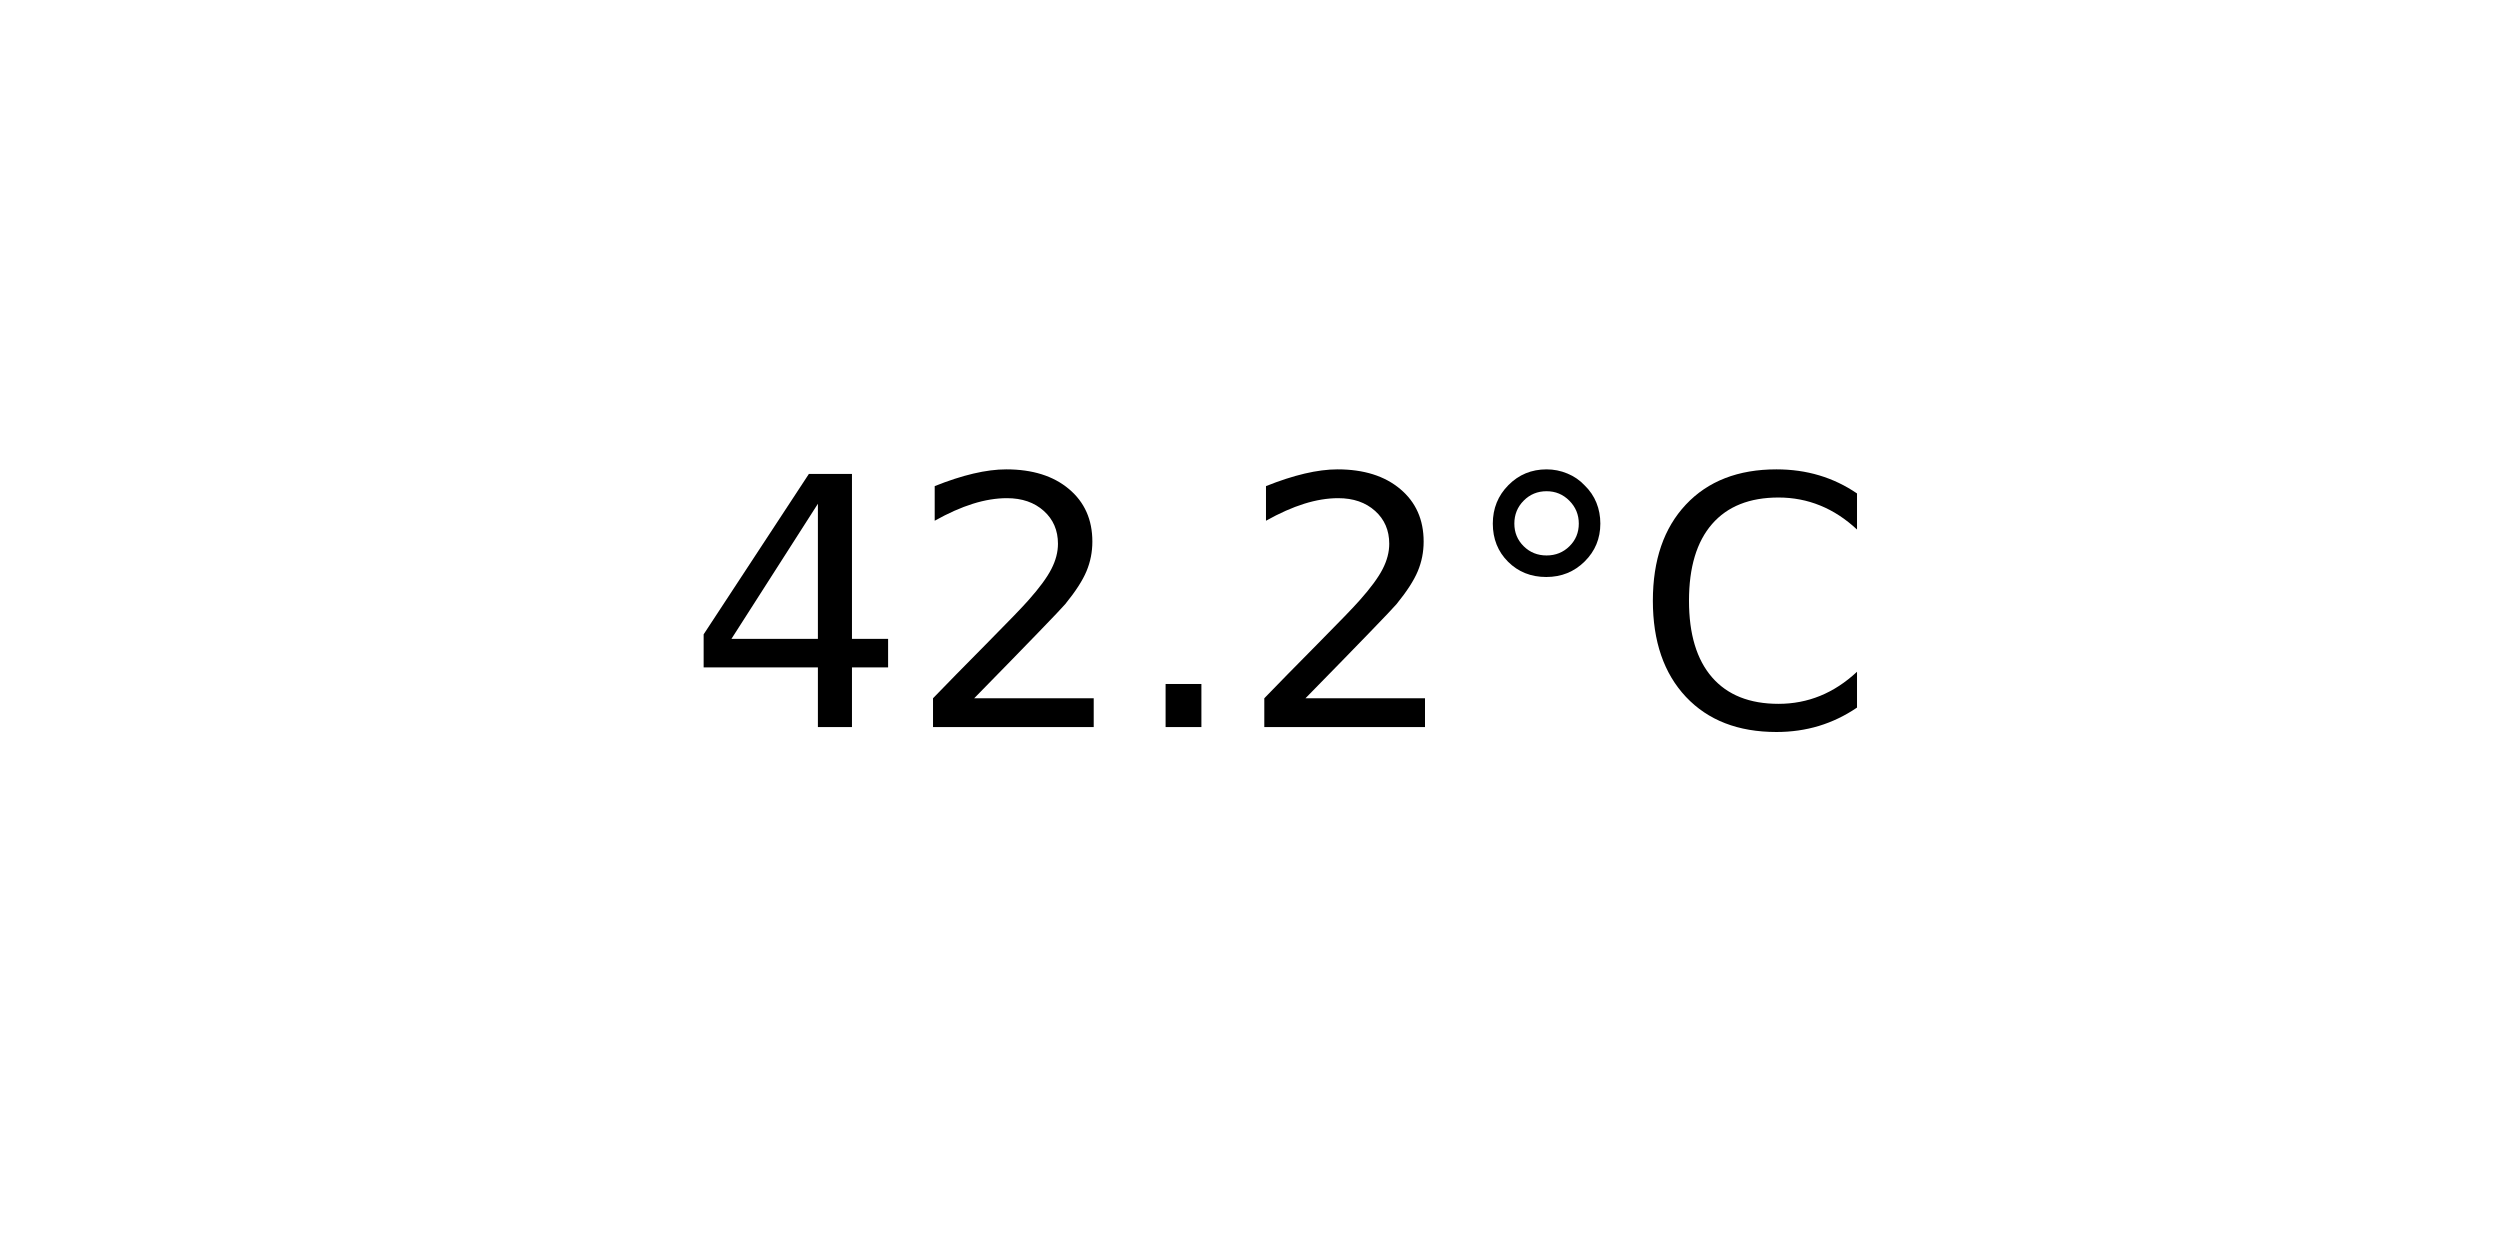
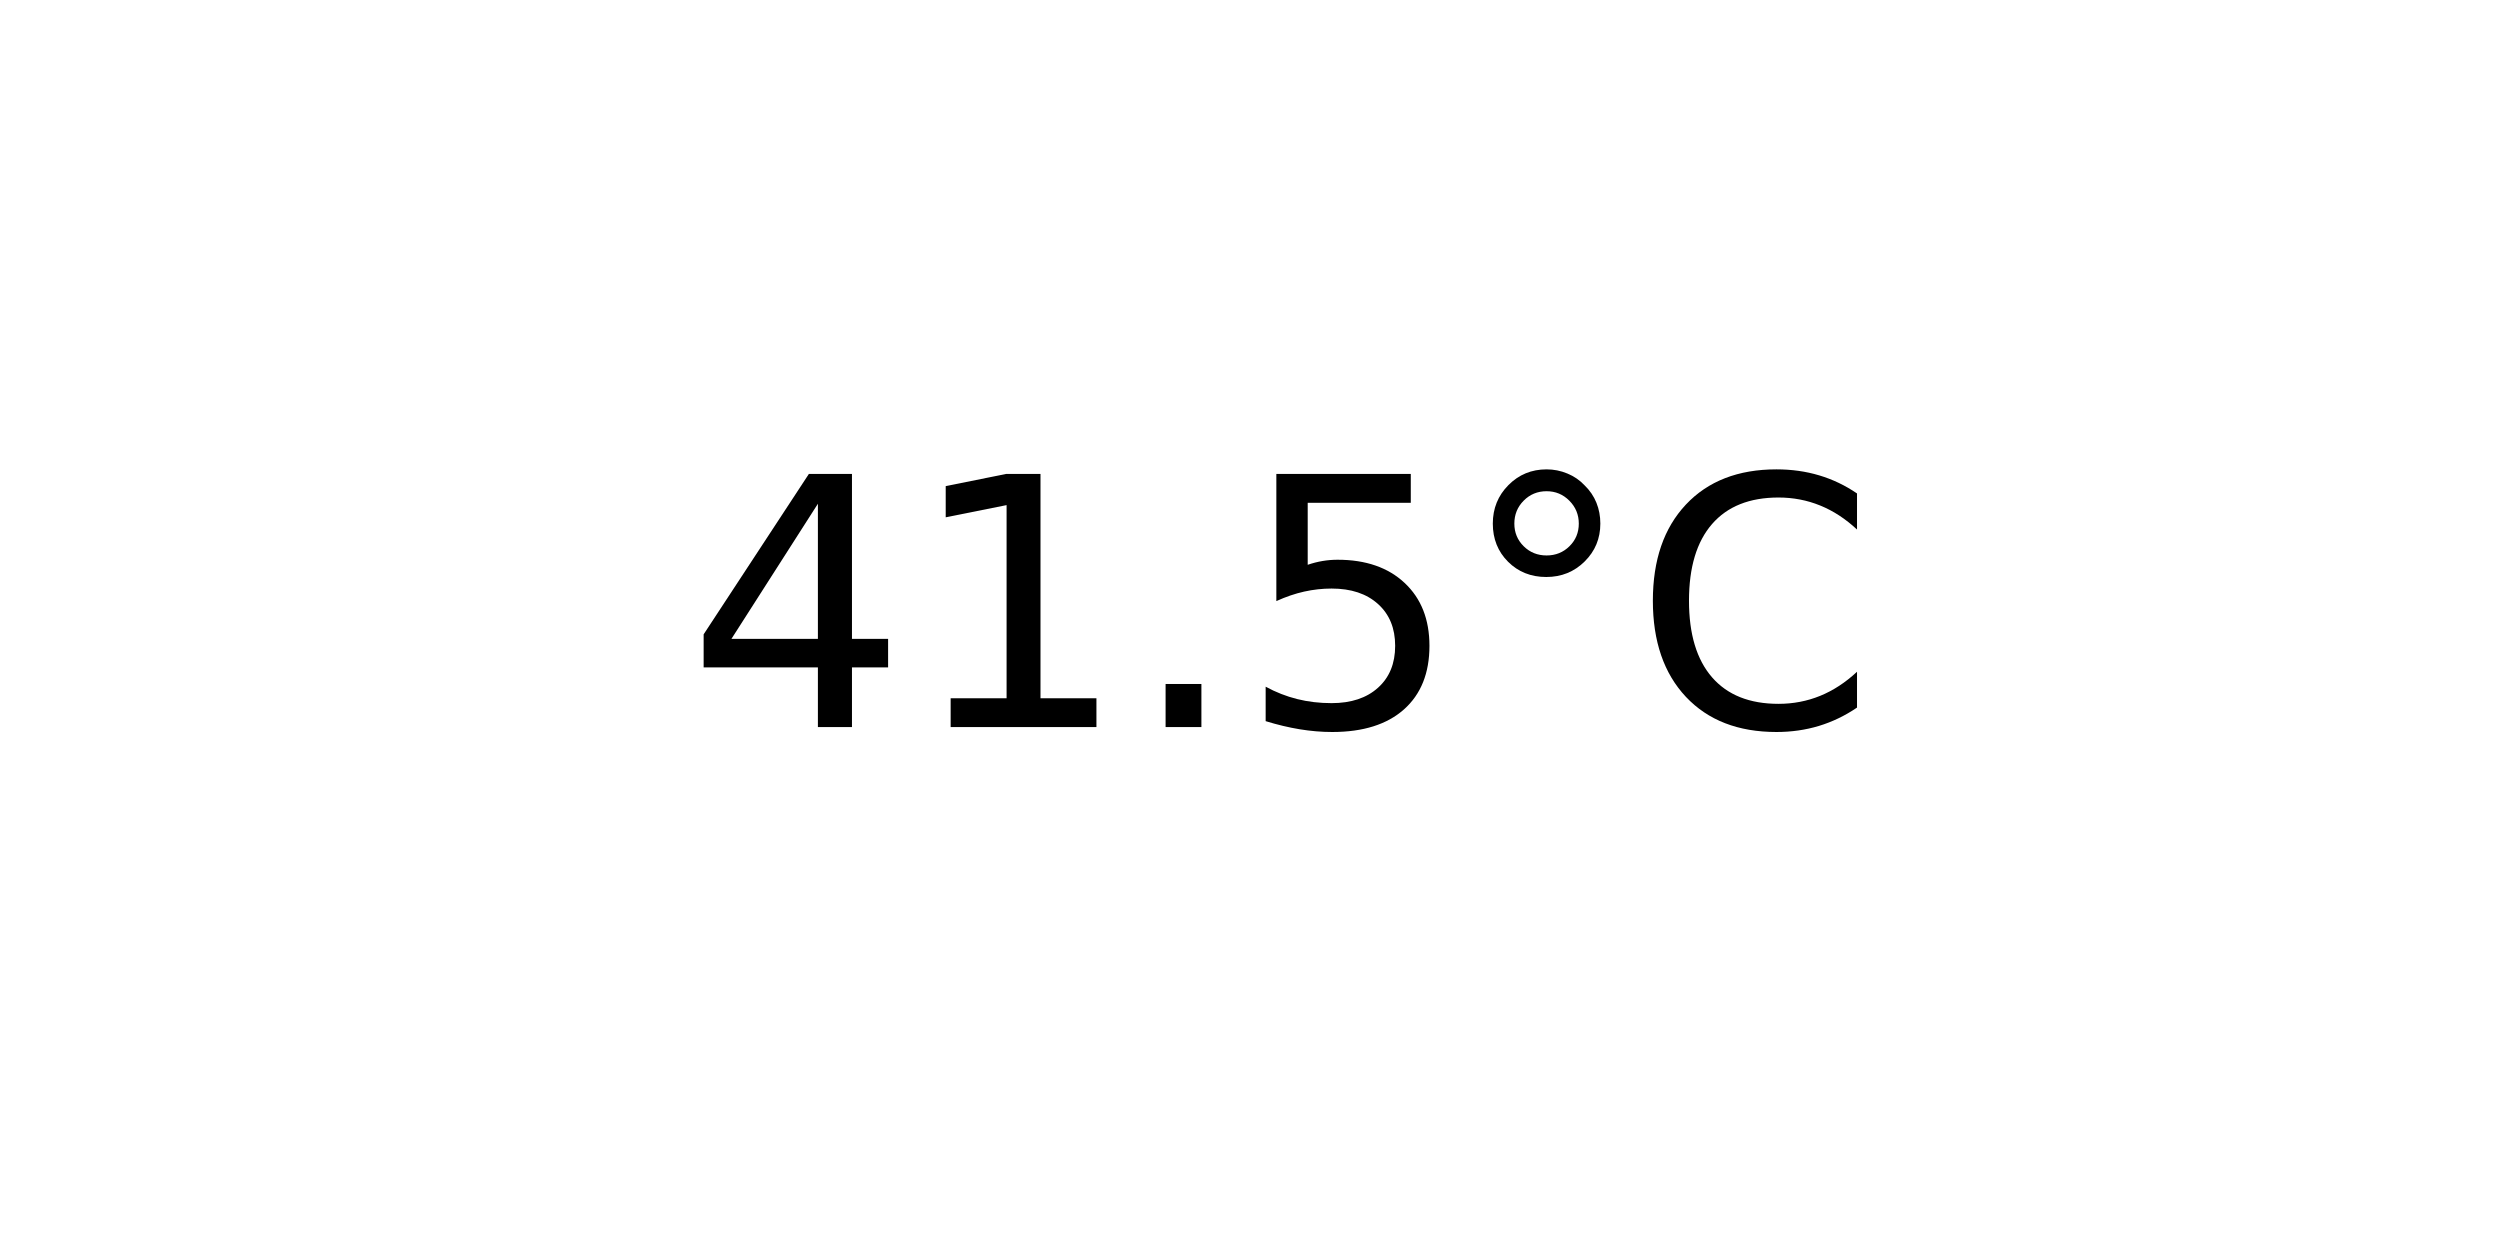
<svg xmlns="http://www.w3.org/2000/svg" xmlns:xlink="http://www.w3.org/1999/xlink" width="72pt" height="36pt" viewBox="0 0 72 36" version="1.1">
  <defs>
    <style type="text/css">*{stroke-linejoin: round; stroke-linecap: butt}</style>
  </defs>
  <g id="figure_1">
    <g id="axes_1">
      <g id="text_1">
        <g transform="translate(19.77578 20.93937) scale(0.1 -0.1)">
          <defs>
            <path id="DejaVuSans-34" d="M 2419 4116  L 825 1625  L 2419 1625  L 2419 4116  z M 2253 4666  L 3047 4666  L 3047 1625  L 3713 1625  L 3713 1100  L 3047 1100  L 3047 0  L 2419 0  L 2419 1100  L 313 1100  L 313 1709  L 2253 4666  z " transform="scale(0.015625)" />
-             <path id="DejaVuSans-32" d="M 1228 531  L 3431 531  L 3431 0  L 469 0  L 469 531  Q 828 903 1448 1529  Q 2069 2156 2228 2338  Q 2531 2678 2651 2914  Q 2772 3150 2772 3378  Q 2772 3750 2511 3984  Q 2250 4219 1831 4219  Q 1534 4219 1204 4116  Q 875 4013 500 3803  L 500 4441  Q 881 4594 1212 4672  Q 1544 4750 1819 4750  Q 2544 4750 2975 4387  Q 3406 4025 3406 3419  Q 3406 3131 3298 2873  Q 3191 2616 2906 2266  Q 2828 2175 2409 1742  Q 1991 1309 1228 531  z " transform="scale(0.015625)" />
+             <path id="DejaVuSans-31" d="M 794 531  L 1825 531  L 1825 4091  L 703 3866  L 703 4441  L 1819 4666  L 2450 4666  L 2450 531  L 3481 531  L 3481 0  L 794 0  L 794 531  z " transform="scale(0.015625)" />
            <path id="DejaVuSans-2e" d="M 684 794  L 1344 794  L 1344 0  L 684 0  L 684 794  z " transform="scale(0.015625)" />
+             <path id="DejaVuSans-35" d="M 691 4666  L 3169 4666  L 3169 4134  L 1269 4134  L 1269 2991  Q 1406 3038 1543 3061  Q 1681 3084 1819 3084  Q 2600 3084 3056 2656  Q 3513 2228 3513 1497  Q 3513 744 3044 326  Q 2575 -91 1722 -91  Q 1428 -91 1123 -41  Q 819 9 494 109  L 494 744  Q 775 591 1075 516  Q 1375 441 1709 441  Q 2250 441 2565 725  Q 2881 1009 2881 1497  Q 2881 1984 2565 2268  Q 2250 2553 1709 2553  Q 1456 2553 1204 2497  Q 953 2441 691 2322  L 691 4666  z " transform="scale(0.015625)" />
            <path id="DejaVuSans-b0" d="M 1600 4347  Q 1350 4347 1178 4173  Q 1006 4000 1006 3750  Q 1006 3503 1178 3333  Q 1350 3163 1600 3163  Q 1850 3163 2022 3333  Q 2194 3503 2194 3750  Q 2194 3997 2020 4172  Q 1847 4347 1600 4347  z M 1600 4750  Q 1800 4750 1984 4673  Q 2169 4597 2303 4453  Q 2447 4313 2519 4134  Q 2591 3956 2591 3750  Q 2591 3338 2302 3052  Q 2013 2766 1594 2766  Q 1172 2766 890 3047  Q 609 3328 609 3750  Q 609 4169 896 4459  Q 1184 4750 1600 4750  z " transform="scale(0.015625)" />
            <path id="DejaVuSans-43" d="M 4122 4306  L 4122 3641  Q 3803 3938 3442 4084  Q 3081 4231 2675 4231  Q 1875 4231 1450 3742  Q 1025 3253 1025 2328  Q 1025 1406 1450 917  Q 1875 428 2675 428  Q 3081 428 3442 575  Q 3803 722 4122 1019  L 4122 359  Q 3791 134 3420 21  Q 3050 -91 2638 -91  Q 1578 -91 968 557  Q 359 1206 359 2328  Q 359 3453 968 4101  Q 1578 4750 2638 4750  Q 3056 4750 3426 4639  Q 3797 4528 4122 4306  z " transform="scale(0.015625)" />
          </defs>
          <use xlink:href="#DejaVuSans-34" />
-           <use xlink:href="#DejaVuSans-32" x="63.623" />
+           <use xlink:href="#DejaVuSans-31" x="63.623" />
          <use xlink:href="#DejaVuSans-2e" x="127.246" />
-           <use xlink:href="#DejaVuSans-32" x="159.033" />
+           <use xlink:href="#DejaVuSans-35" x="159.033" />
          <use xlink:href="#DejaVuSans-b0" x="222.656" />
          <use xlink:href="#DejaVuSans-43" x="272.656" />
        </g>
      </g>
    </g>
  </g>
</svg>
